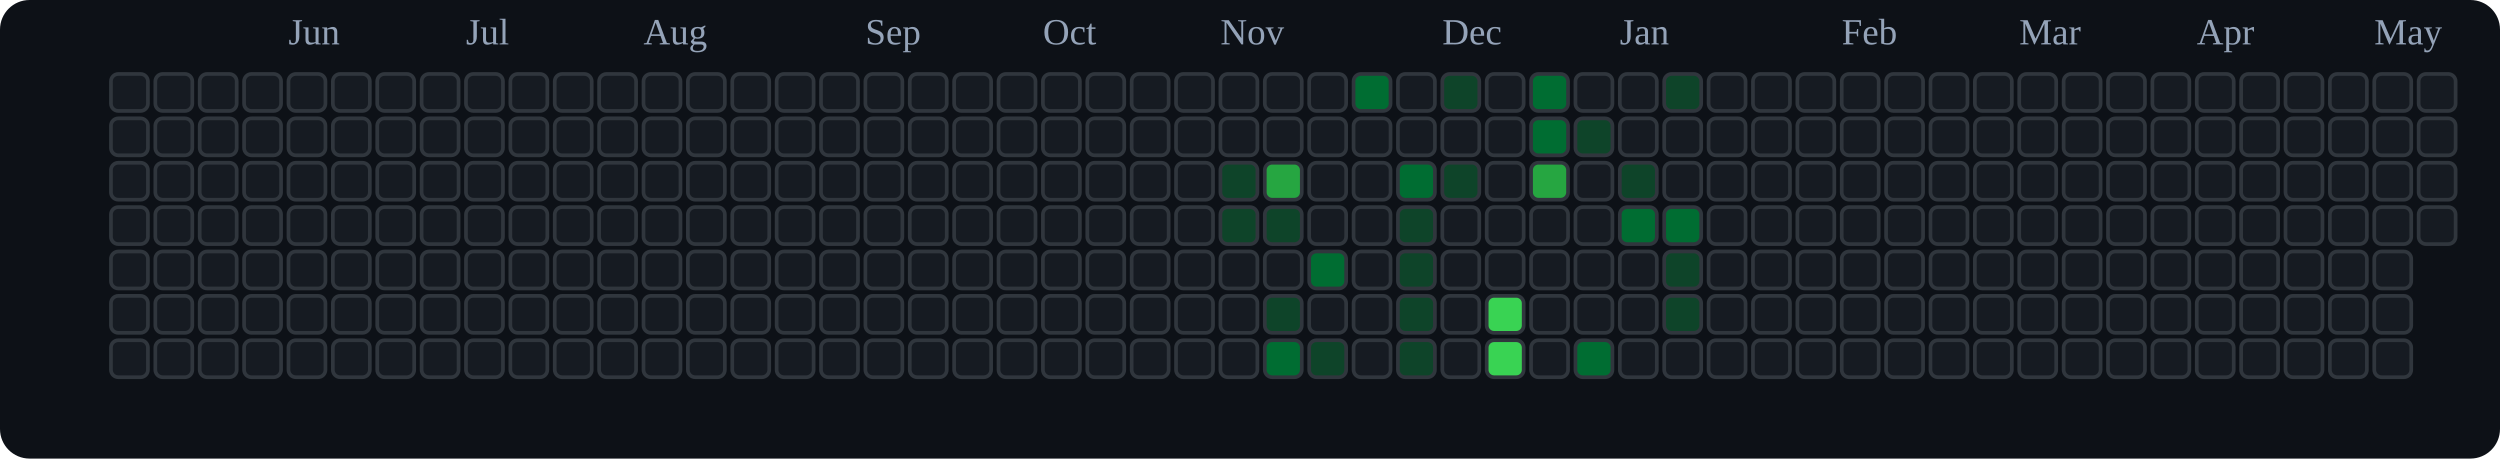
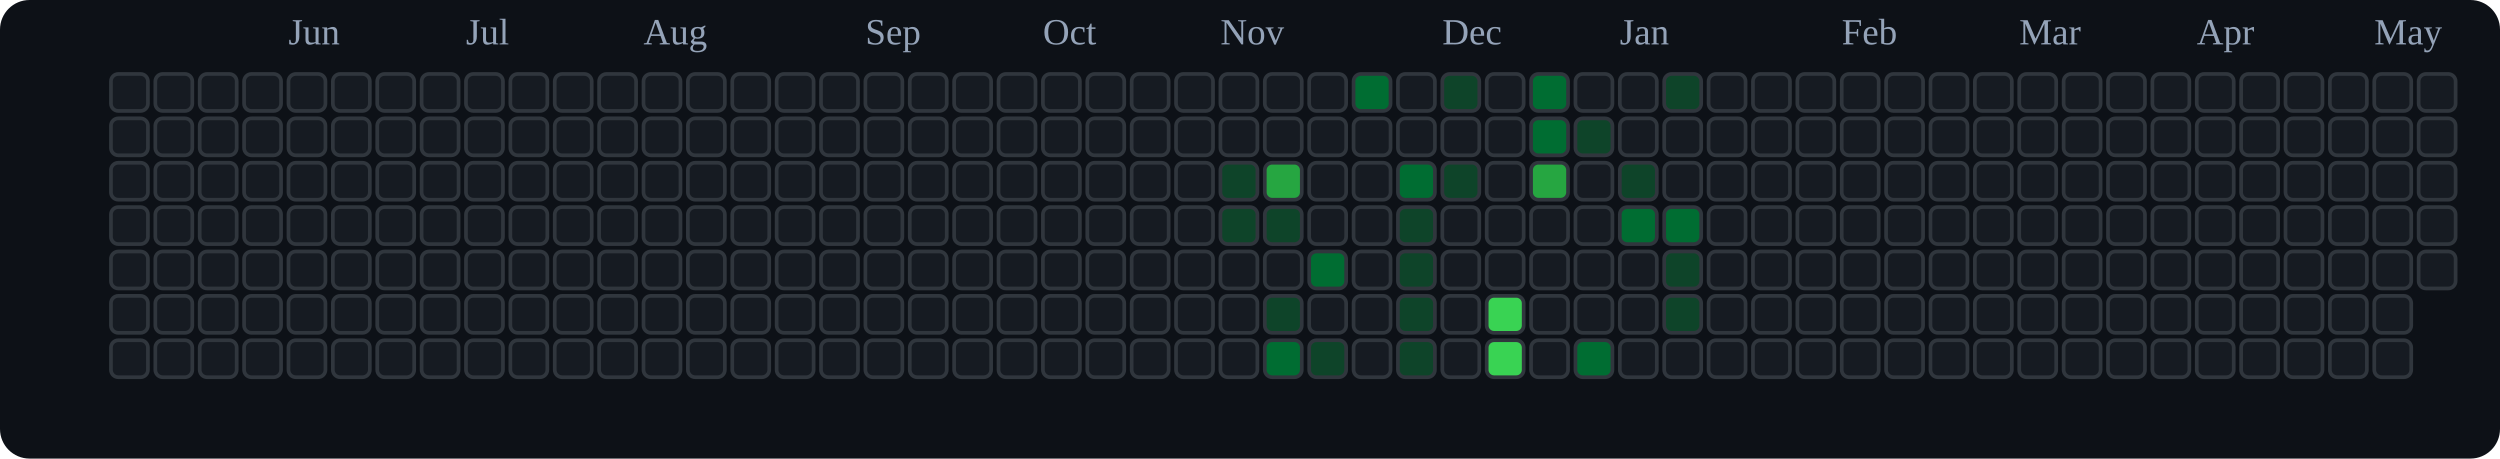
<svg xmlns="http://www.w3.org/2000/svg" viewBox="0 0 676 124" role="img" aria-label="tranhohoangvu Contributions (Dark)">
  <rect x="0" y="0" width="676" height="124" fill="#0d1117" rx="8" ry="8" />
  <text x="78" y="12" font-size="10" fill="#94a3b8">Jun</text>
  <text x="126" y="12" font-size="10" fill="#94a3b8">Jul</text>
  <text x="174" y="12" font-size="10" fill="#94a3b8">Aug</text>
  <text x="234" y="12" font-size="10" fill="#94a3b8">Sep</text>
  <text x="282" y="12" font-size="10" fill="#94a3b8">Oct</text>
  <text x="330" y="12" font-size="10" fill="#94a3b8">Nov</text>
  <text x="390" y="12" font-size="10" fill="#94a3b8">Dec</text>
  <text x="438" y="12" font-size="10" fill="#94a3b8">Jan</text>
  <text x="498" y="12" font-size="10" fill="#94a3b8">Feb</text>
  <text x="546" y="12" font-size="10" fill="#94a3b8">Mar</text>
  <text x="594" y="12" font-size="10" fill="#94a3b8">Apr</text>
  <text x="642" y="12" font-size="10" fill="#94a3b8">May</text>
  <rect x="30" y="20" width="10" height="10" rx="2" ry="2" fill="#161b22" stroke="#30363d" stroke-width="1" />
  <rect x="30" y="32" width="10" height="10" rx="2" ry="2" fill="#161b22" stroke="#30363d" stroke-width="1" />
  <rect x="30" y="44" width="10" height="10" rx="2" ry="2" fill="#161b22" stroke="#30363d" stroke-width="1" />
  <rect x="30" y="56" width="10" height="10" rx="2" ry="2" fill="#161b22" stroke="#30363d" stroke-width="1" />
  <rect x="30" y="68" width="10" height="10" rx="2" ry="2" fill="#161b22" stroke="#30363d" stroke-width="1" />
  <rect x="30" y="80" width="10" height="10" rx="2" ry="2" fill="#161b22" stroke="#30363d" stroke-width="1" />
  <rect x="30" y="92" width="10" height="10" rx="2" ry="2" fill="#161b22" stroke="#30363d" stroke-width="1" />
  <rect x="42" y="20" width="10" height="10" rx="2" ry="2" fill="#161b22" stroke="#30363d" stroke-width="1" />
  <rect x="42" y="32" width="10" height="10" rx="2" ry="2" fill="#161b22" stroke="#30363d" stroke-width="1" />
  <rect x="42" y="44" width="10" height="10" rx="2" ry="2" fill="#161b22" stroke="#30363d" stroke-width="1" />
  <rect x="42" y="56" width="10" height="10" rx="2" ry="2" fill="#161b22" stroke="#30363d" stroke-width="1" />
  <rect x="42" y="68" width="10" height="10" rx="2" ry="2" fill="#161b22" stroke="#30363d" stroke-width="1" />
  <rect x="42" y="80" width="10" height="10" rx="2" ry="2" fill="#161b22" stroke="#30363d" stroke-width="1" />
  <rect x="42" y="92" width="10" height="10" rx="2" ry="2" fill="#161b22" stroke="#30363d" stroke-width="1" />
  <rect x="54" y="20" width="10" height="10" rx="2" ry="2" fill="#161b22" stroke="#30363d" stroke-width="1" />
  <rect x="54" y="32" width="10" height="10" rx="2" ry="2" fill="#161b22" stroke="#30363d" stroke-width="1" />
  <rect x="54" y="44" width="10" height="10" rx="2" ry="2" fill="#161b22" stroke="#30363d" stroke-width="1" />
  <rect x="54" y="56" width="10" height="10" rx="2" ry="2" fill="#161b22" stroke="#30363d" stroke-width="1" />
  <rect x="54" y="68" width="10" height="10" rx="2" ry="2" fill="#161b22" stroke="#30363d" stroke-width="1" />
  <rect x="54" y="80" width="10" height="10" rx="2" ry="2" fill="#161b22" stroke="#30363d" stroke-width="1" />
  <rect x="54" y="92" width="10" height="10" rx="2" ry="2" fill="#161b22" stroke="#30363d" stroke-width="1" />
  <rect x="66" y="20" width="10" height="10" rx="2" ry="2" fill="#161b22" stroke="#30363d" stroke-width="1" />
  <rect x="66" y="32" width="10" height="10" rx="2" ry="2" fill="#161b22" stroke="#30363d" stroke-width="1" />
  <rect x="66" y="44" width="10" height="10" rx="2" ry="2" fill="#161b22" stroke="#30363d" stroke-width="1" />
  <rect x="66" y="56" width="10" height="10" rx="2" ry="2" fill="#161b22" stroke="#30363d" stroke-width="1" />
  <rect x="66" y="68" width="10" height="10" rx="2" ry="2" fill="#161b22" stroke="#30363d" stroke-width="1" />
  <rect x="66" y="80" width="10" height="10" rx="2" ry="2" fill="#161b22" stroke="#30363d" stroke-width="1" />
  <rect x="66" y="92" width="10" height="10" rx="2" ry="2" fill="#161b22" stroke="#30363d" stroke-width="1" />
  <rect x="78" y="20" width="10" height="10" rx="2" ry="2" fill="#161b22" stroke="#30363d" stroke-width="1" />
  <rect x="78" y="32" width="10" height="10" rx="2" ry="2" fill="#161b22" stroke="#30363d" stroke-width="1" />
  <rect x="78" y="44" width="10" height="10" rx="2" ry="2" fill="#161b22" stroke="#30363d" stroke-width="1" />
  <rect x="78" y="56" width="10" height="10" rx="2" ry="2" fill="#161b22" stroke="#30363d" stroke-width="1" />
  <rect x="78" y="68" width="10" height="10" rx="2" ry="2" fill="#161b22" stroke="#30363d" stroke-width="1" />
  <rect x="78" y="80" width="10" height="10" rx="2" ry="2" fill="#161b22" stroke="#30363d" stroke-width="1" />
  <rect x="78" y="92" width="10" height="10" rx="2" ry="2" fill="#161b22" stroke="#30363d" stroke-width="1" />
  <rect x="90" y="20" width="10" height="10" rx="2" ry="2" fill="#161b22" stroke="#30363d" stroke-width="1" />
  <rect x="90" y="32" width="10" height="10" rx="2" ry="2" fill="#161b22" stroke="#30363d" stroke-width="1" />
  <rect x="90" y="44" width="10" height="10" rx="2" ry="2" fill="#161b22" stroke="#30363d" stroke-width="1" />
  <rect x="90" y="56" width="10" height="10" rx="2" ry="2" fill="#161b22" stroke="#30363d" stroke-width="1" />
  <rect x="90" y="68" width="10" height="10" rx="2" ry="2" fill="#161b22" stroke="#30363d" stroke-width="1" />
  <rect x="90" y="80" width="10" height="10" rx="2" ry="2" fill="#161b22" stroke="#30363d" stroke-width="1" />
  <rect x="90" y="92" width="10" height="10" rx="2" ry="2" fill="#161b22" stroke="#30363d" stroke-width="1" />
  <rect x="102" y="20" width="10" height="10" rx="2" ry="2" fill="#161b22" stroke="#30363d" stroke-width="1" />
  <rect x="102" y="32" width="10" height="10" rx="2" ry="2" fill="#161b22" stroke="#30363d" stroke-width="1" />
  <rect x="102" y="44" width="10" height="10" rx="2" ry="2" fill="#161b22" stroke="#30363d" stroke-width="1" />
  <rect x="102" y="56" width="10" height="10" rx="2" ry="2" fill="#161b22" stroke="#30363d" stroke-width="1" />
  <rect x="102" y="68" width="10" height="10" rx="2" ry="2" fill="#161b22" stroke="#30363d" stroke-width="1" />
  <rect x="102" y="80" width="10" height="10" rx="2" ry="2" fill="#161b22" stroke="#30363d" stroke-width="1" />
  <rect x="102" y="92" width="10" height="10" rx="2" ry="2" fill="#161b22" stroke="#30363d" stroke-width="1" />
  <rect x="114" y="20" width="10" height="10" rx="2" ry="2" fill="#161b22" stroke="#30363d" stroke-width="1" />
  <rect x="114" y="32" width="10" height="10" rx="2" ry="2" fill="#161b22" stroke="#30363d" stroke-width="1" />
  <rect x="114" y="44" width="10" height="10" rx="2" ry="2" fill="#161b22" stroke="#30363d" stroke-width="1" />
  <rect x="114" y="56" width="10" height="10" rx="2" ry="2" fill="#161b22" stroke="#30363d" stroke-width="1" />
  <rect x="114" y="68" width="10" height="10" rx="2" ry="2" fill="#161b22" stroke="#30363d" stroke-width="1" />
  <rect x="114" y="80" width="10" height="10" rx="2" ry="2" fill="#161b22" stroke="#30363d" stroke-width="1" />
  <rect x="114" y="92" width="10" height="10" rx="2" ry="2" fill="#161b22" stroke="#30363d" stroke-width="1" />
  <rect x="126" y="20" width="10" height="10" rx="2" ry="2" fill="#161b22" stroke="#30363d" stroke-width="1" />
  <rect x="126" y="32" width="10" height="10" rx="2" ry="2" fill="#161b22" stroke="#30363d" stroke-width="1" />
  <rect x="126" y="44" width="10" height="10" rx="2" ry="2" fill="#161b22" stroke="#30363d" stroke-width="1" />
  <rect x="126" y="56" width="10" height="10" rx="2" ry="2" fill="#161b22" stroke="#30363d" stroke-width="1" />
  <rect x="126" y="68" width="10" height="10" rx="2" ry="2" fill="#161b22" stroke="#30363d" stroke-width="1" />
  <rect x="126" y="80" width="10" height="10" rx="2" ry="2" fill="#161b22" stroke="#30363d" stroke-width="1" />
  <rect x="126" y="92" width="10" height="10" rx="2" ry="2" fill="#161b22" stroke="#30363d" stroke-width="1" />
  <rect x="138" y="20" width="10" height="10" rx="2" ry="2" fill="#161b22" stroke="#30363d" stroke-width="1" />
  <rect x="138" y="32" width="10" height="10" rx="2" ry="2" fill="#161b22" stroke="#30363d" stroke-width="1" />
  <rect x="138" y="44" width="10" height="10" rx="2" ry="2" fill="#161b22" stroke="#30363d" stroke-width="1" />
  <rect x="138" y="56" width="10" height="10" rx="2" ry="2" fill="#161b22" stroke="#30363d" stroke-width="1" />
  <rect x="138" y="68" width="10" height="10" rx="2" ry="2" fill="#161b22" stroke="#30363d" stroke-width="1" />
  <rect x="138" y="80" width="10" height="10" rx="2" ry="2" fill="#161b22" stroke="#30363d" stroke-width="1" />
  <rect x="138" y="92" width="10" height="10" rx="2" ry="2" fill="#161b22" stroke="#30363d" stroke-width="1" />
  <rect x="150" y="20" width="10" height="10" rx="2" ry="2" fill="#161b22" stroke="#30363d" stroke-width="1" />
  <rect x="150" y="32" width="10" height="10" rx="2" ry="2" fill="#161b22" stroke="#30363d" stroke-width="1" />
  <rect x="150" y="44" width="10" height="10" rx="2" ry="2" fill="#161b22" stroke="#30363d" stroke-width="1" />
  <rect x="150" y="56" width="10" height="10" rx="2" ry="2" fill="#161b22" stroke="#30363d" stroke-width="1" />
  <rect x="150" y="68" width="10" height="10" rx="2" ry="2" fill="#161b22" stroke="#30363d" stroke-width="1" />
  <rect x="150" y="80" width="10" height="10" rx="2" ry="2" fill="#161b22" stroke="#30363d" stroke-width="1" />
  <rect x="150" y="92" width="10" height="10" rx="2" ry="2" fill="#161b22" stroke="#30363d" stroke-width="1" />
  <rect x="162" y="20" width="10" height="10" rx="2" ry="2" fill="#161b22" stroke="#30363d" stroke-width="1" />
  <rect x="162" y="32" width="10" height="10" rx="2" ry="2" fill="#161b22" stroke="#30363d" stroke-width="1" />
  <rect x="162" y="44" width="10" height="10" rx="2" ry="2" fill="#161b22" stroke="#30363d" stroke-width="1" />
  <rect x="162" y="56" width="10" height="10" rx="2" ry="2" fill="#161b22" stroke="#30363d" stroke-width="1" />
  <rect x="162" y="68" width="10" height="10" rx="2" ry="2" fill="#161b22" stroke="#30363d" stroke-width="1" />
  <rect x="162" y="80" width="10" height="10" rx="2" ry="2" fill="#161b22" stroke="#30363d" stroke-width="1" />
  <rect x="162" y="92" width="10" height="10" rx="2" ry="2" fill="#161b22" stroke="#30363d" stroke-width="1" />
  <rect x="174" y="20" width="10" height="10" rx="2" ry="2" fill="#161b22" stroke="#30363d" stroke-width="1" />
  <rect x="174" y="32" width="10" height="10" rx="2" ry="2" fill="#161b22" stroke="#30363d" stroke-width="1" />
  <rect x="174" y="44" width="10" height="10" rx="2" ry="2" fill="#161b22" stroke="#30363d" stroke-width="1" />
  <rect x="174" y="56" width="10" height="10" rx="2" ry="2" fill="#161b22" stroke="#30363d" stroke-width="1" />
  <rect x="174" y="68" width="10" height="10" rx="2" ry="2" fill="#161b22" stroke="#30363d" stroke-width="1" />
  <rect x="174" y="80" width="10" height="10" rx="2" ry="2" fill="#161b22" stroke="#30363d" stroke-width="1" />
  <rect x="174" y="92" width="10" height="10" rx="2" ry="2" fill="#161b22" stroke="#30363d" stroke-width="1" />
  <rect x="186" y="20" width="10" height="10" rx="2" ry="2" fill="#161b22" stroke="#30363d" stroke-width="1" />
  <rect x="186" y="32" width="10" height="10" rx="2" ry="2" fill="#161b22" stroke="#30363d" stroke-width="1" />
  <rect x="186" y="44" width="10" height="10" rx="2" ry="2" fill="#161b22" stroke="#30363d" stroke-width="1" />
  <rect x="186" y="56" width="10" height="10" rx="2" ry="2" fill="#161b22" stroke="#30363d" stroke-width="1" />
  <rect x="186" y="68" width="10" height="10" rx="2" ry="2" fill="#161b22" stroke="#30363d" stroke-width="1" />
  <rect x="186" y="80" width="10" height="10" rx="2" ry="2" fill="#161b22" stroke="#30363d" stroke-width="1" />
  <rect x="186" y="92" width="10" height="10" rx="2" ry="2" fill="#161b22" stroke="#30363d" stroke-width="1" />
  <rect x="198" y="20" width="10" height="10" rx="2" ry="2" fill="#161b22" stroke="#30363d" stroke-width="1" />
  <rect x="198" y="32" width="10" height="10" rx="2" ry="2" fill="#161b22" stroke="#30363d" stroke-width="1" />
  <rect x="198" y="44" width="10" height="10" rx="2" ry="2" fill="#161b22" stroke="#30363d" stroke-width="1" />
  <rect x="198" y="56" width="10" height="10" rx="2" ry="2" fill="#161b22" stroke="#30363d" stroke-width="1" />
  <rect x="198" y="68" width="10" height="10" rx="2" ry="2" fill="#161b22" stroke="#30363d" stroke-width="1" />
  <rect x="198" y="80" width="10" height="10" rx="2" ry="2" fill="#161b22" stroke="#30363d" stroke-width="1" />
  <rect x="198" y="92" width="10" height="10" rx="2" ry="2" fill="#161b22" stroke="#30363d" stroke-width="1" />
  <rect x="210" y="20" width="10" height="10" rx="2" ry="2" fill="#161b22" stroke="#30363d" stroke-width="1" />
  <rect x="210" y="32" width="10" height="10" rx="2" ry="2" fill="#161b22" stroke="#30363d" stroke-width="1" />
  <rect x="210" y="44" width="10" height="10" rx="2" ry="2" fill="#161b22" stroke="#30363d" stroke-width="1" />
  <rect x="210" y="56" width="10" height="10" rx="2" ry="2" fill="#161b22" stroke="#30363d" stroke-width="1" />
  <rect x="210" y="68" width="10" height="10" rx="2" ry="2" fill="#161b22" stroke="#30363d" stroke-width="1" />
  <rect x="210" y="80" width="10" height="10" rx="2" ry="2" fill="#161b22" stroke="#30363d" stroke-width="1" />
  <rect x="210" y="92" width="10" height="10" rx="2" ry="2" fill="#161b22" stroke="#30363d" stroke-width="1" />
  <rect x="222" y="20" width="10" height="10" rx="2" ry="2" fill="#161b22" stroke="#30363d" stroke-width="1" />
  <rect x="222" y="32" width="10" height="10" rx="2" ry="2" fill="#161b22" stroke="#30363d" stroke-width="1" />
  <rect x="222" y="44" width="10" height="10" rx="2" ry="2" fill="#161b22" stroke="#30363d" stroke-width="1" />
  <rect x="222" y="56" width="10" height="10" rx="2" ry="2" fill="#161b22" stroke="#30363d" stroke-width="1" />
  <rect x="222" y="68" width="10" height="10" rx="2" ry="2" fill="#161b22" stroke="#30363d" stroke-width="1" />
  <rect x="222" y="80" width="10" height="10" rx="2" ry="2" fill="#161b22" stroke="#30363d" stroke-width="1" />
  <rect x="222" y="92" width="10" height="10" rx="2" ry="2" fill="#161b22" stroke="#30363d" stroke-width="1" />
  <rect x="234" y="20" width="10" height="10" rx="2" ry="2" fill="#161b22" stroke="#30363d" stroke-width="1" />
  <rect x="234" y="32" width="10" height="10" rx="2" ry="2" fill="#161b22" stroke="#30363d" stroke-width="1" />
  <rect x="234" y="44" width="10" height="10" rx="2" ry="2" fill="#161b22" stroke="#30363d" stroke-width="1" />
  <rect x="234" y="56" width="10" height="10" rx="2" ry="2" fill="#161b22" stroke="#30363d" stroke-width="1" />
  <rect x="234" y="68" width="10" height="10" rx="2" ry="2" fill="#161b22" stroke="#30363d" stroke-width="1" />
  <rect x="234" y="80" width="10" height="10" rx="2" ry="2" fill="#161b22" stroke="#30363d" stroke-width="1" />
  <rect x="234" y="92" width="10" height="10" rx="2" ry="2" fill="#161b22" stroke="#30363d" stroke-width="1" />
  <rect x="246" y="20" width="10" height="10" rx="2" ry="2" fill="#161b22" stroke="#30363d" stroke-width="1" />
  <rect x="246" y="32" width="10" height="10" rx="2" ry="2" fill="#161b22" stroke="#30363d" stroke-width="1" />
  <rect x="246" y="44" width="10" height="10" rx="2" ry="2" fill="#161b22" stroke="#30363d" stroke-width="1" />
  <rect x="246" y="56" width="10" height="10" rx="2" ry="2" fill="#161b22" stroke="#30363d" stroke-width="1" />
  <rect x="246" y="68" width="10" height="10" rx="2" ry="2" fill="#161b22" stroke="#30363d" stroke-width="1" />
  <rect x="246" y="80" width="10" height="10" rx="2" ry="2" fill="#161b22" stroke="#30363d" stroke-width="1" />
  <rect x="246" y="92" width="10" height="10" rx="2" ry="2" fill="#161b22" stroke="#30363d" stroke-width="1" />
  <rect x="258" y="20" width="10" height="10" rx="2" ry="2" fill="#161b22" stroke="#30363d" stroke-width="1" />
  <rect x="258" y="32" width="10" height="10" rx="2" ry="2" fill="#161b22" stroke="#30363d" stroke-width="1" />
  <rect x="258" y="44" width="10" height="10" rx="2" ry="2" fill="#161b22" stroke="#30363d" stroke-width="1" />
  <rect x="258" y="56" width="10" height="10" rx="2" ry="2" fill="#161b22" stroke="#30363d" stroke-width="1" />
  <rect x="258" y="68" width="10" height="10" rx="2" ry="2" fill="#161b22" stroke="#30363d" stroke-width="1" />
  <rect x="258" y="80" width="10" height="10" rx="2" ry="2" fill="#161b22" stroke="#30363d" stroke-width="1" />
  <rect x="258" y="92" width="10" height="10" rx="2" ry="2" fill="#161b22" stroke="#30363d" stroke-width="1" />
  <rect x="270" y="20" width="10" height="10" rx="2" ry="2" fill="#161b22" stroke="#30363d" stroke-width="1" />
  <rect x="270" y="32" width="10" height="10" rx="2" ry="2" fill="#161b22" stroke="#30363d" stroke-width="1" />
  <rect x="270" y="44" width="10" height="10" rx="2" ry="2" fill="#161b22" stroke="#30363d" stroke-width="1" />
  <rect x="270" y="56" width="10" height="10" rx="2" ry="2" fill="#161b22" stroke="#30363d" stroke-width="1" />
  <rect x="270" y="68" width="10" height="10" rx="2" ry="2" fill="#161b22" stroke="#30363d" stroke-width="1" />
  <rect x="270" y="80" width="10" height="10" rx="2" ry="2" fill="#161b22" stroke="#30363d" stroke-width="1" />
  <rect x="270" y="92" width="10" height="10" rx="2" ry="2" fill="#161b22" stroke="#30363d" stroke-width="1" />
  <rect x="282" y="20" width="10" height="10" rx="2" ry="2" fill="#161b22" stroke="#30363d" stroke-width="1" />
  <rect x="282" y="32" width="10" height="10" rx="2" ry="2" fill="#161b22" stroke="#30363d" stroke-width="1" />
  <rect x="282" y="44" width="10" height="10" rx="2" ry="2" fill="#161b22" stroke="#30363d" stroke-width="1" />
  <rect x="282" y="56" width="10" height="10" rx="2" ry="2" fill="#161b22" stroke="#30363d" stroke-width="1" />
  <rect x="282" y="68" width="10" height="10" rx="2" ry="2" fill="#161b22" stroke="#30363d" stroke-width="1" />
  <rect x="282" y="80" width="10" height="10" rx="2" ry="2" fill="#161b22" stroke="#30363d" stroke-width="1" />
  <rect x="282" y="92" width="10" height="10" rx="2" ry="2" fill="#161b22" stroke="#30363d" stroke-width="1" />
  <rect x="294" y="20" width="10" height="10" rx="2" ry="2" fill="#161b22" stroke="#30363d" stroke-width="1" />
  <rect x="294" y="32" width="10" height="10" rx="2" ry="2" fill="#161b22" stroke="#30363d" stroke-width="1" />
  <rect x="294" y="44" width="10" height="10" rx="2" ry="2" fill="#161b22" stroke="#30363d" stroke-width="1" />
  <rect x="294" y="56" width="10" height="10" rx="2" ry="2" fill="#161b22" stroke="#30363d" stroke-width="1" />
  <rect x="294" y="68" width="10" height="10" rx="2" ry="2" fill="#161b22" stroke="#30363d" stroke-width="1" />
  <rect x="294" y="80" width="10" height="10" rx="2" ry="2" fill="#161b22" stroke="#30363d" stroke-width="1" />
  <rect x="294" y="92" width="10" height="10" rx="2" ry="2" fill="#161b22" stroke="#30363d" stroke-width="1" />
  <rect x="306" y="20" width="10" height="10" rx="2" ry="2" fill="#161b22" stroke="#30363d" stroke-width="1" />
  <rect x="306" y="32" width="10" height="10" rx="2" ry="2" fill="#161b22" stroke="#30363d" stroke-width="1" />
  <rect x="306" y="44" width="10" height="10" rx="2" ry="2" fill="#161b22" stroke="#30363d" stroke-width="1" />
  <rect x="306" y="56" width="10" height="10" rx="2" ry="2" fill="#161b22" stroke="#30363d" stroke-width="1" />
  <rect x="306" y="68" width="10" height="10" rx="2" ry="2" fill="#161b22" stroke="#30363d" stroke-width="1" />
  <rect x="306" y="80" width="10" height="10" rx="2" ry="2" fill="#161b22" stroke="#30363d" stroke-width="1" />
  <rect x="306" y="92" width="10" height="10" rx="2" ry="2" fill="#161b22" stroke="#30363d" stroke-width="1" />
  <rect x="318" y="20" width="10" height="10" rx="2" ry="2" fill="#161b22" stroke="#30363d" stroke-width="1" />
  <rect x="318" y="32" width="10" height="10" rx="2" ry="2" fill="#161b22" stroke="#30363d" stroke-width="1" />
  <rect x="318" y="44" width="10" height="10" rx="2" ry="2" fill="#161b22" stroke="#30363d" stroke-width="1" />
  <rect x="318" y="56" width="10" height="10" rx="2" ry="2" fill="#161b22" stroke="#30363d" stroke-width="1" />
  <rect x="318" y="68" width="10" height="10" rx="2" ry="2" fill="#161b22" stroke="#30363d" stroke-width="1" />
  <rect x="318" y="80" width="10" height="10" rx="2" ry="2" fill="#161b22" stroke="#30363d" stroke-width="1" />
  <rect x="318" y="92" width="10" height="10" rx="2" ry="2" fill="#161b22" stroke="#30363d" stroke-width="1" />
  <rect x="330" y="20" width="10" height="10" rx="2" ry="2" fill="#161b22" stroke="#30363d" stroke-width="1" />
  <rect x="330" y="32" width="10" height="10" rx="2" ry="2" fill="#161b22" stroke="#30363d" stroke-width="1" />
  <rect x="330" y="44" width="10" height="10" rx="2" ry="2" fill="#0e4429" stroke="#30363d" stroke-width="1" />
  <rect x="330" y="56" width="10" height="10" rx="2" ry="2" fill="#0e4429" stroke="#30363d" stroke-width="1" />
  <rect x="330" y="68" width="10" height="10" rx="2" ry="2" fill="#161b22" stroke="#30363d" stroke-width="1" />
  <rect x="330" y="80" width="10" height="10" rx="2" ry="2" fill="#161b22" stroke="#30363d" stroke-width="1" />
  <rect x="330" y="92" width="10" height="10" rx="2" ry="2" fill="#161b22" stroke="#30363d" stroke-width="1" />
  <rect x="342" y="20" width="10" height="10" rx="2" ry="2" fill="#161b22" stroke="#30363d" stroke-width="1" />
  <rect x="342" y="32" width="10" height="10" rx="2" ry="2" fill="#161b22" stroke="#30363d" stroke-width="1" />
  <rect x="342" y="44" width="10" height="10" rx="2" ry="2" fill="#26a641" stroke="#30363d" stroke-width="1" />
  <rect x="342" y="56" width="10" height="10" rx="2" ry="2" fill="#0e4429" stroke="#30363d" stroke-width="1" />
  <rect x="342" y="68" width="10" height="10" rx="2" ry="2" fill="#161b22" stroke="#30363d" stroke-width="1" />
  <rect x="342" y="80" width="10" height="10" rx="2" ry="2" fill="#0e4429" stroke="#30363d" stroke-width="1" />
  <rect x="342" y="92" width="10" height="10" rx="2" ry="2" fill="#006d32" stroke="#30363d" stroke-width="1" />
  <rect x="354" y="20" width="10" height="10" rx="2" ry="2" fill="#161b22" stroke="#30363d" stroke-width="1" />
  <rect x="354" y="32" width="10" height="10" rx="2" ry="2" fill="#161b22" stroke="#30363d" stroke-width="1" />
  <rect x="354" y="44" width="10" height="10" rx="2" ry="2" fill="#161b22" stroke="#30363d" stroke-width="1" />
  <rect x="354" y="56" width="10" height="10" rx="2" ry="2" fill="#161b22" stroke="#30363d" stroke-width="1" />
  <rect x="354" y="68" width="10" height="10" rx="2" ry="2" fill="#006d32" stroke="#30363d" stroke-width="1" />
  <rect x="354" y="80" width="10" height="10" rx="2" ry="2" fill="#161b22" stroke="#30363d" stroke-width="1" />
  <rect x="354" y="92" width="10" height="10" rx="2" ry="2" fill="#0e4429" stroke="#30363d" stroke-width="1" />
  <rect x="366" y="20" width="10" height="10" rx="2" ry="2" fill="#006d32" stroke="#30363d" stroke-width="1" />
  <rect x="366" y="32" width="10" height="10" rx="2" ry="2" fill="#161b22" stroke="#30363d" stroke-width="1" />
  <rect x="366" y="44" width="10" height="10" rx="2" ry="2" fill="#161b22" stroke="#30363d" stroke-width="1" />
  <rect x="366" y="56" width="10" height="10" rx="2" ry="2" fill="#161b22" stroke="#30363d" stroke-width="1" />
  <rect x="366" y="68" width="10" height="10" rx="2" ry="2" fill="#161b22" stroke="#30363d" stroke-width="1" />
  <rect x="366" y="80" width="10" height="10" rx="2" ry="2" fill="#161b22" stroke="#30363d" stroke-width="1" />
  <rect x="366" y="92" width="10" height="10" rx="2" ry="2" fill="#161b22" stroke="#30363d" stroke-width="1" />
  <rect x="378" y="20" width="10" height="10" rx="2" ry="2" fill="#161b22" stroke="#30363d" stroke-width="1" />
  <rect x="378" y="32" width="10" height="10" rx="2" ry="2" fill="#161b22" stroke="#30363d" stroke-width="1" />
  <rect x="378" y="44" width="10" height="10" rx="2" ry="2" fill="#006d32" stroke="#30363d" stroke-width="1" />
  <rect x="378" y="56" width="10" height="10" rx="2" ry="2" fill="#0e4429" stroke="#30363d" stroke-width="1" />
  <rect x="378" y="68" width="10" height="10" rx="2" ry="2" fill="#0e4429" stroke="#30363d" stroke-width="1" />
  <rect x="378" y="80" width="10" height="10" rx="2" ry="2" fill="#0e4429" stroke="#30363d" stroke-width="1" />
  <rect x="378" y="92" width="10" height="10" rx="2" ry="2" fill="#0e4429" stroke="#30363d" stroke-width="1" />
  <rect x="390" y="20" width="10" height="10" rx="2" ry="2" fill="#0e4429" stroke="#30363d" stroke-width="1" />
  <rect x="390" y="32" width="10" height="10" rx="2" ry="2" fill="#161b22" stroke="#30363d" stroke-width="1" />
  <rect x="390" y="44" width="10" height="10" rx="2" ry="2" fill="#0e4429" stroke="#30363d" stroke-width="1" />
  <rect x="390" y="56" width="10" height="10" rx="2" ry="2" fill="#161b22" stroke="#30363d" stroke-width="1" />
  <rect x="390" y="68" width="10" height="10" rx="2" ry="2" fill="#161b22" stroke="#30363d" stroke-width="1" />
  <rect x="390" y="80" width="10" height="10" rx="2" ry="2" fill="#161b22" stroke="#30363d" stroke-width="1" />
  <rect x="390" y="92" width="10" height="10" rx="2" ry="2" fill="#161b22" stroke="#30363d" stroke-width="1" />
  <rect x="402" y="20" width="10" height="10" rx="2" ry="2" fill="#161b22" stroke="#30363d" stroke-width="1" />
  <rect x="402" y="32" width="10" height="10" rx="2" ry="2" fill="#161b22" stroke="#30363d" stroke-width="1" />
  <rect x="402" y="44" width="10" height="10" rx="2" ry="2" fill="#161b22" stroke="#30363d" stroke-width="1" />
  <rect x="402" y="56" width="10" height="10" rx="2" ry="2" fill="#161b22" stroke="#30363d" stroke-width="1" />
  <rect x="402" y="68" width="10" height="10" rx="2" ry="2" fill="#161b22" stroke="#30363d" stroke-width="1" />
  <rect x="402" y="80" width="10" height="10" rx="2" ry="2" fill="#39d353" stroke="#30363d" stroke-width="1" />
  <rect x="402" y="92" width="10" height="10" rx="2" ry="2" fill="#39d353" stroke="#30363d" stroke-width="1" />
  <rect x="414" y="20" width="10" height="10" rx="2" ry="2" fill="#006d32" stroke="#30363d" stroke-width="1" />
  <rect x="414" y="32" width="10" height="10" rx="2" ry="2" fill="#006d32" stroke="#30363d" stroke-width="1" />
  <rect x="414" y="44" width="10" height="10" rx="2" ry="2" fill="#26a641" stroke="#30363d" stroke-width="1" />
  <rect x="414" y="56" width="10" height="10" rx="2" ry="2" fill="#161b22" stroke="#30363d" stroke-width="1" />
  <rect x="414" y="68" width="10" height="10" rx="2" ry="2" fill="#161b22" stroke="#30363d" stroke-width="1" />
  <rect x="414" y="80" width="10" height="10" rx="2" ry="2" fill="#161b22" stroke="#30363d" stroke-width="1" />
  <rect x="414" y="92" width="10" height="10" rx="2" ry="2" fill="#161b22" stroke="#30363d" stroke-width="1" />
  <rect x="426" y="20" width="10" height="10" rx="2" ry="2" fill="#161b22" stroke="#30363d" stroke-width="1" />
  <rect x="426" y="32" width="10" height="10" rx="2" ry="2" fill="#0e4429" stroke="#30363d" stroke-width="1" />
  <rect x="426" y="44" width="10" height="10" rx="2" ry="2" fill="#161b22" stroke="#30363d" stroke-width="1" />
  <rect x="426" y="56" width="10" height="10" rx="2" ry="2" fill="#161b22" stroke="#30363d" stroke-width="1" />
  <rect x="426" y="68" width="10" height="10" rx="2" ry="2" fill="#161b22" stroke="#30363d" stroke-width="1" />
  <rect x="426" y="80" width="10" height="10" rx="2" ry="2" fill="#161b22" stroke="#30363d" stroke-width="1" />
  <rect x="426" y="92" width="10" height="10" rx="2" ry="2" fill="#006d32" stroke="#30363d" stroke-width="1" />
  <rect x="438" y="20" width="10" height="10" rx="2" ry="2" fill="#161b22" stroke="#30363d" stroke-width="1" />
  <rect x="438" y="32" width="10" height="10" rx="2" ry="2" fill="#161b22" stroke="#30363d" stroke-width="1" />
  <rect x="438" y="44" width="10" height="10" rx="2" ry="2" fill="#0e4429" stroke="#30363d" stroke-width="1" />
  <rect x="438" y="56" width="10" height="10" rx="2" ry="2" fill="#006d32" stroke="#30363d" stroke-width="1" />
  <rect x="438" y="68" width="10" height="10" rx="2" ry="2" fill="#161b22" stroke="#30363d" stroke-width="1" />
  <rect x="438" y="80" width="10" height="10" rx="2" ry="2" fill="#161b22" stroke="#30363d" stroke-width="1" />
  <rect x="438" y="92" width="10" height="10" rx="2" ry="2" fill="#161b22" stroke="#30363d" stroke-width="1" />
  <rect x="450" y="20" width="10" height="10" rx="2" ry="2" fill="#0e4429" stroke="#30363d" stroke-width="1" />
  <rect x="450" y="32" width="10" height="10" rx="2" ry="2" fill="#161b22" stroke="#30363d" stroke-width="1" />
  <rect x="450" y="44" width="10" height="10" rx="2" ry="2" fill="#161b22" stroke="#30363d" stroke-width="1" />
  <rect x="450" y="56" width="10" height="10" rx="2" ry="2" fill="#006d32" stroke="#30363d" stroke-width="1" />
  <rect x="450" y="68" width="10" height="10" rx="2" ry="2" fill="#0e4429" stroke="#30363d" stroke-width="1" />
  <rect x="450" y="80" width="10" height="10" rx="2" ry="2" fill="#0e4429" stroke="#30363d" stroke-width="1" />
  <rect x="450" y="92" width="10" height="10" rx="2" ry="2" fill="#161b22" stroke="#30363d" stroke-width="1" />
  <rect x="462" y="20" width="10" height="10" rx="2" ry="2" fill="#161b22" stroke="#30363d" stroke-width="1" />
  <rect x="462" y="32" width="10" height="10" rx="2" ry="2" fill="#161b22" stroke="#30363d" stroke-width="1" />
  <rect x="462" y="44" width="10" height="10" rx="2" ry="2" fill="#161b22" stroke="#30363d" stroke-width="1" />
  <rect x="462" y="56" width="10" height="10" rx="2" ry="2" fill="#161b22" stroke="#30363d" stroke-width="1" />
  <rect x="462" y="68" width="10" height="10" rx="2" ry="2" fill="#161b22" stroke="#30363d" stroke-width="1" />
  <rect x="462" y="80" width="10" height="10" rx="2" ry="2" fill="#161b22" stroke="#30363d" stroke-width="1" />
  <rect x="462" y="92" width="10" height="10" rx="2" ry="2" fill="#161b22" stroke="#30363d" stroke-width="1" />
  <rect x="474" y="20" width="10" height="10" rx="2" ry="2" fill="#161b22" stroke="#30363d" stroke-width="1" />
  <rect x="474" y="32" width="10" height="10" rx="2" ry="2" fill="#161b22" stroke="#30363d" stroke-width="1" />
  <rect x="474" y="44" width="10" height="10" rx="2" ry="2" fill="#161b22" stroke="#30363d" stroke-width="1" />
  <rect x="474" y="56" width="10" height="10" rx="2" ry="2" fill="#161b22" stroke="#30363d" stroke-width="1" />
  <rect x="474" y="68" width="10" height="10" rx="2" ry="2" fill="#161b22" stroke="#30363d" stroke-width="1" />
  <rect x="474" y="80" width="10" height="10" rx="2" ry="2" fill="#161b22" stroke="#30363d" stroke-width="1" />
  <rect x="474" y="92" width="10" height="10" rx="2" ry="2" fill="#161b22" stroke="#30363d" stroke-width="1" />
  <rect x="486" y="20" width="10" height="10" rx="2" ry="2" fill="#161b22" stroke="#30363d" stroke-width="1" />
  <rect x="486" y="32" width="10" height="10" rx="2" ry="2" fill="#161b22" stroke="#30363d" stroke-width="1" />
  <rect x="486" y="44" width="10" height="10" rx="2" ry="2" fill="#161b22" stroke="#30363d" stroke-width="1" />
  <rect x="486" y="56" width="10" height="10" rx="2" ry="2" fill="#161b22" stroke="#30363d" stroke-width="1" />
  <rect x="486" y="68" width="10" height="10" rx="2" ry="2" fill="#161b22" stroke="#30363d" stroke-width="1" />
  <rect x="486" y="80" width="10" height="10" rx="2" ry="2" fill="#161b22" stroke="#30363d" stroke-width="1" />
  <rect x="486" y="92" width="10" height="10" rx="2" ry="2" fill="#161b22" stroke="#30363d" stroke-width="1" />
  <rect x="498" y="20" width="10" height="10" rx="2" ry="2" fill="#161b22" stroke="#30363d" stroke-width="1" />
  <rect x="498" y="32" width="10" height="10" rx="2" ry="2" fill="#161b22" stroke="#30363d" stroke-width="1" />
  <rect x="498" y="44" width="10" height="10" rx="2" ry="2" fill="#161b22" stroke="#30363d" stroke-width="1" />
  <rect x="498" y="56" width="10" height="10" rx="2" ry="2" fill="#161b22" stroke="#30363d" stroke-width="1" />
  <rect x="498" y="68" width="10" height="10" rx="2" ry="2" fill="#161b22" stroke="#30363d" stroke-width="1" />
  <rect x="498" y="80" width="10" height="10" rx="2" ry="2" fill="#161b22" stroke="#30363d" stroke-width="1" />
  <rect x="498" y="92" width="10" height="10" rx="2" ry="2" fill="#161b22" stroke="#30363d" stroke-width="1" />
  <rect x="510" y="20" width="10" height="10" rx="2" ry="2" fill="#161b22" stroke="#30363d" stroke-width="1" />
  <rect x="510" y="32" width="10" height="10" rx="2" ry="2" fill="#161b22" stroke="#30363d" stroke-width="1" />
  <rect x="510" y="44" width="10" height="10" rx="2" ry="2" fill="#161b22" stroke="#30363d" stroke-width="1" />
  <rect x="510" y="56" width="10" height="10" rx="2" ry="2" fill="#161b22" stroke="#30363d" stroke-width="1" />
  <rect x="510" y="68" width="10" height="10" rx="2" ry="2" fill="#161b22" stroke="#30363d" stroke-width="1" />
  <rect x="510" y="80" width="10" height="10" rx="2" ry="2" fill="#161b22" stroke="#30363d" stroke-width="1" />
  <rect x="510" y="92" width="10" height="10" rx="2" ry="2" fill="#161b22" stroke="#30363d" stroke-width="1" />
  <rect x="522" y="20" width="10" height="10" rx="2" ry="2" fill="#161b22" stroke="#30363d" stroke-width="1" />
  <rect x="522" y="32" width="10" height="10" rx="2" ry="2" fill="#161b22" stroke="#30363d" stroke-width="1" />
  <rect x="522" y="44" width="10" height="10" rx="2" ry="2" fill="#161b22" stroke="#30363d" stroke-width="1" />
  <rect x="522" y="56" width="10" height="10" rx="2" ry="2" fill="#161b22" stroke="#30363d" stroke-width="1" />
  <rect x="522" y="68" width="10" height="10" rx="2" ry="2" fill="#161b22" stroke="#30363d" stroke-width="1" />
  <rect x="522" y="80" width="10" height="10" rx="2" ry="2" fill="#161b22" stroke="#30363d" stroke-width="1" />
  <rect x="522" y="92" width="10" height="10" rx="2" ry="2" fill="#161b22" stroke="#30363d" stroke-width="1" />
  <rect x="534" y="20" width="10" height="10" rx="2" ry="2" fill="#161b22" stroke="#30363d" stroke-width="1" />
  <rect x="534" y="32" width="10" height="10" rx="2" ry="2" fill="#161b22" stroke="#30363d" stroke-width="1" />
  <rect x="534" y="44" width="10" height="10" rx="2" ry="2" fill="#161b22" stroke="#30363d" stroke-width="1" />
  <rect x="534" y="56" width="10" height="10" rx="2" ry="2" fill="#161b22" stroke="#30363d" stroke-width="1" />
  <rect x="534" y="68" width="10" height="10" rx="2" ry="2" fill="#161b22" stroke="#30363d" stroke-width="1" />
  <rect x="534" y="80" width="10" height="10" rx="2" ry="2" fill="#161b22" stroke="#30363d" stroke-width="1" />
  <rect x="534" y="92" width="10" height="10" rx="2" ry="2" fill="#161b22" stroke="#30363d" stroke-width="1" />
  <rect x="546" y="20" width="10" height="10" rx="2" ry="2" fill="#161b22" stroke="#30363d" stroke-width="1" />
  <rect x="546" y="32" width="10" height="10" rx="2" ry="2" fill="#161b22" stroke="#30363d" stroke-width="1" />
  <rect x="546" y="44" width="10" height="10" rx="2" ry="2" fill="#161b22" stroke="#30363d" stroke-width="1" />
  <rect x="546" y="56" width="10" height="10" rx="2" ry="2" fill="#161b22" stroke="#30363d" stroke-width="1" />
  <rect x="546" y="68" width="10" height="10" rx="2" ry="2" fill="#161b22" stroke="#30363d" stroke-width="1" />
  <rect x="546" y="80" width="10" height="10" rx="2" ry="2" fill="#161b22" stroke="#30363d" stroke-width="1" />
  <rect x="546" y="92" width="10" height="10" rx="2" ry="2" fill="#161b22" stroke="#30363d" stroke-width="1" />
  <rect x="558" y="20" width="10" height="10" rx="2" ry="2" fill="#161b22" stroke="#30363d" stroke-width="1" />
  <rect x="558" y="32" width="10" height="10" rx="2" ry="2" fill="#161b22" stroke="#30363d" stroke-width="1" />
  <rect x="558" y="44" width="10" height="10" rx="2" ry="2" fill="#161b22" stroke="#30363d" stroke-width="1" />
  <rect x="558" y="56" width="10" height="10" rx="2" ry="2" fill="#161b22" stroke="#30363d" stroke-width="1" />
  <rect x="558" y="68" width="10" height="10" rx="2" ry="2" fill="#161b22" stroke="#30363d" stroke-width="1" />
  <rect x="558" y="80" width="10" height="10" rx="2" ry="2" fill="#161b22" stroke="#30363d" stroke-width="1" />
  <rect x="558" y="92" width="10" height="10" rx="2" ry="2" fill="#161b22" stroke="#30363d" stroke-width="1" />
  <rect x="570" y="20" width="10" height="10" rx="2" ry="2" fill="#161b22" stroke="#30363d" stroke-width="1" />
  <rect x="570" y="32" width="10" height="10" rx="2" ry="2" fill="#161b22" stroke="#30363d" stroke-width="1" />
  <rect x="570" y="44" width="10" height="10" rx="2" ry="2" fill="#161b22" stroke="#30363d" stroke-width="1" />
  <rect x="570" y="56" width="10" height="10" rx="2" ry="2" fill="#161b22" stroke="#30363d" stroke-width="1" />
  <rect x="570" y="68" width="10" height="10" rx="2" ry="2" fill="#161b22" stroke="#30363d" stroke-width="1" />
  <rect x="570" y="80" width="10" height="10" rx="2" ry="2" fill="#161b22" stroke="#30363d" stroke-width="1" />
  <rect x="570" y="92" width="10" height="10" rx="2" ry="2" fill="#161b22" stroke="#30363d" stroke-width="1" />
  <rect x="582" y="20" width="10" height="10" rx="2" ry="2" fill="#161b22" stroke="#30363d" stroke-width="1" />
  <rect x="582" y="32" width="10" height="10" rx="2" ry="2" fill="#161b22" stroke="#30363d" stroke-width="1" />
  <rect x="582" y="44" width="10" height="10" rx="2" ry="2" fill="#161b22" stroke="#30363d" stroke-width="1" />
  <rect x="582" y="56" width="10" height="10" rx="2" ry="2" fill="#161b22" stroke="#30363d" stroke-width="1" />
  <rect x="582" y="68" width="10" height="10" rx="2" ry="2" fill="#161b22" stroke="#30363d" stroke-width="1" />
  <rect x="582" y="80" width="10" height="10" rx="2" ry="2" fill="#161b22" stroke="#30363d" stroke-width="1" />
  <rect x="582" y="92" width="10" height="10" rx="2" ry="2" fill="#161b22" stroke="#30363d" stroke-width="1" />
  <rect x="594" y="20" width="10" height="10" rx="2" ry="2" fill="#161b22" stroke="#30363d" stroke-width="1" />
  <rect x="594" y="32" width="10" height="10" rx="2" ry="2" fill="#161b22" stroke="#30363d" stroke-width="1" />
  <rect x="594" y="44" width="10" height="10" rx="2" ry="2" fill="#161b22" stroke="#30363d" stroke-width="1" />
  <rect x="594" y="56" width="10" height="10" rx="2" ry="2" fill="#161b22" stroke="#30363d" stroke-width="1" />
  <rect x="594" y="68" width="10" height="10" rx="2" ry="2" fill="#161b22" stroke="#30363d" stroke-width="1" />
  <rect x="594" y="80" width="10" height="10" rx="2" ry="2" fill="#161b22" stroke="#30363d" stroke-width="1" />
  <rect x="594" y="92" width="10" height="10" rx="2" ry="2" fill="#161b22" stroke="#30363d" stroke-width="1" />
  <rect x="606" y="20" width="10" height="10" rx="2" ry="2" fill="#161b22" stroke="#30363d" stroke-width="1" />
  <rect x="606" y="32" width="10" height="10" rx="2" ry="2" fill="#161b22" stroke="#30363d" stroke-width="1" />
  <rect x="606" y="44" width="10" height="10" rx="2" ry="2" fill="#161b22" stroke="#30363d" stroke-width="1" />
  <rect x="606" y="56" width="10" height="10" rx="2" ry="2" fill="#161b22" stroke="#30363d" stroke-width="1" />
  <rect x="606" y="68" width="10" height="10" rx="2" ry="2" fill="#161b22" stroke="#30363d" stroke-width="1" />
  <rect x="606" y="80" width="10" height="10" rx="2" ry="2" fill="#161b22" stroke="#30363d" stroke-width="1" />
  <rect x="606" y="92" width="10" height="10" rx="2" ry="2" fill="#161b22" stroke="#30363d" stroke-width="1" />
  <rect x="618" y="20" width="10" height="10" rx="2" ry="2" fill="#161b22" stroke="#30363d" stroke-width="1" />
  <rect x="618" y="32" width="10" height="10" rx="2" ry="2" fill="#161b22" stroke="#30363d" stroke-width="1" />
  <rect x="618" y="44" width="10" height="10" rx="2" ry="2" fill="#161b22" stroke="#30363d" stroke-width="1" />
  <rect x="618" y="56" width="10" height="10" rx="2" ry="2" fill="#161b22" stroke="#30363d" stroke-width="1" />
  <rect x="618" y="68" width="10" height="10" rx="2" ry="2" fill="#161b22" stroke="#30363d" stroke-width="1" />
  <rect x="618" y="80" width="10" height="10" rx="2" ry="2" fill="#161b22" stroke="#30363d" stroke-width="1" />
  <rect x="618" y="92" width="10" height="10" rx="2" ry="2" fill="#161b22" stroke="#30363d" stroke-width="1" />
  <rect x="630" y="20" width="10" height="10" rx="2" ry="2" fill="#161b22" stroke="#30363d" stroke-width="1" />
  <rect x="630" y="32" width="10" height="10" rx="2" ry="2" fill="#161b22" stroke="#30363d" stroke-width="1" />
  <rect x="630" y="44" width="10" height="10" rx="2" ry="2" fill="#161b22" stroke="#30363d" stroke-width="1" />
  <rect x="630" y="56" width="10" height="10" rx="2" ry="2" fill="#161b22" stroke="#30363d" stroke-width="1" />
  <rect x="630" y="68" width="10" height="10" rx="2" ry="2" fill="#161b22" stroke="#30363d" stroke-width="1" />
  <rect x="630" y="80" width="10" height="10" rx="2" ry="2" fill="#161b22" stroke="#30363d" stroke-width="1" />
  <rect x="630" y="92" width="10" height="10" rx="2" ry="2" fill="#161b22" stroke="#30363d" stroke-width="1" />
  <rect x="642" y="20" width="10" height="10" rx="2" ry="2" fill="#161b22" stroke="#30363d" stroke-width="1" />
  <rect x="642" y="32" width="10" height="10" rx="2" ry="2" fill="#161b22" stroke="#30363d" stroke-width="1" />
  <rect x="642" y="44" width="10" height="10" rx="2" ry="2" fill="#161b22" stroke="#30363d" stroke-width="1" />
  <rect x="642" y="56" width="10" height="10" rx="2" ry="2" fill="#161b22" stroke="#30363d" stroke-width="1" />
  <rect x="642" y="68" width="10" height="10" rx="2" ry="2" fill="#161b22" stroke="#30363d" stroke-width="1" />
  <rect x="642" y="80" width="10" height="10" rx="2" ry="2" fill="#161b22" stroke="#30363d" stroke-width="1" />
  <rect x="642" y="92" width="10" height="10" rx="2" ry="2" fill="#161b22" stroke="#30363d" stroke-width="1" />
  <rect x="654" y="20" width="10" height="10" rx="2" ry="2" fill="#161b22" stroke="#30363d" stroke-width="1" />
  <rect x="654" y="32" width="10" height="10" rx="2" ry="2" fill="#161b22" stroke="#30363d" stroke-width="1" />
  <rect x="654" y="44" width="10" height="10" rx="2" ry="2" fill="#161b22" stroke="#30363d" stroke-width="1" />
  <rect x="654" y="56" width="10" height="10" rx="2" ry="2" fill="#161b22" stroke="#30363d" stroke-width="1" />
+   <rect x="654" y="68" width="10" height="10" rx="2" ry="2" fill="#161b22" stroke="#30363d" stroke-width="1" />
</svg>
